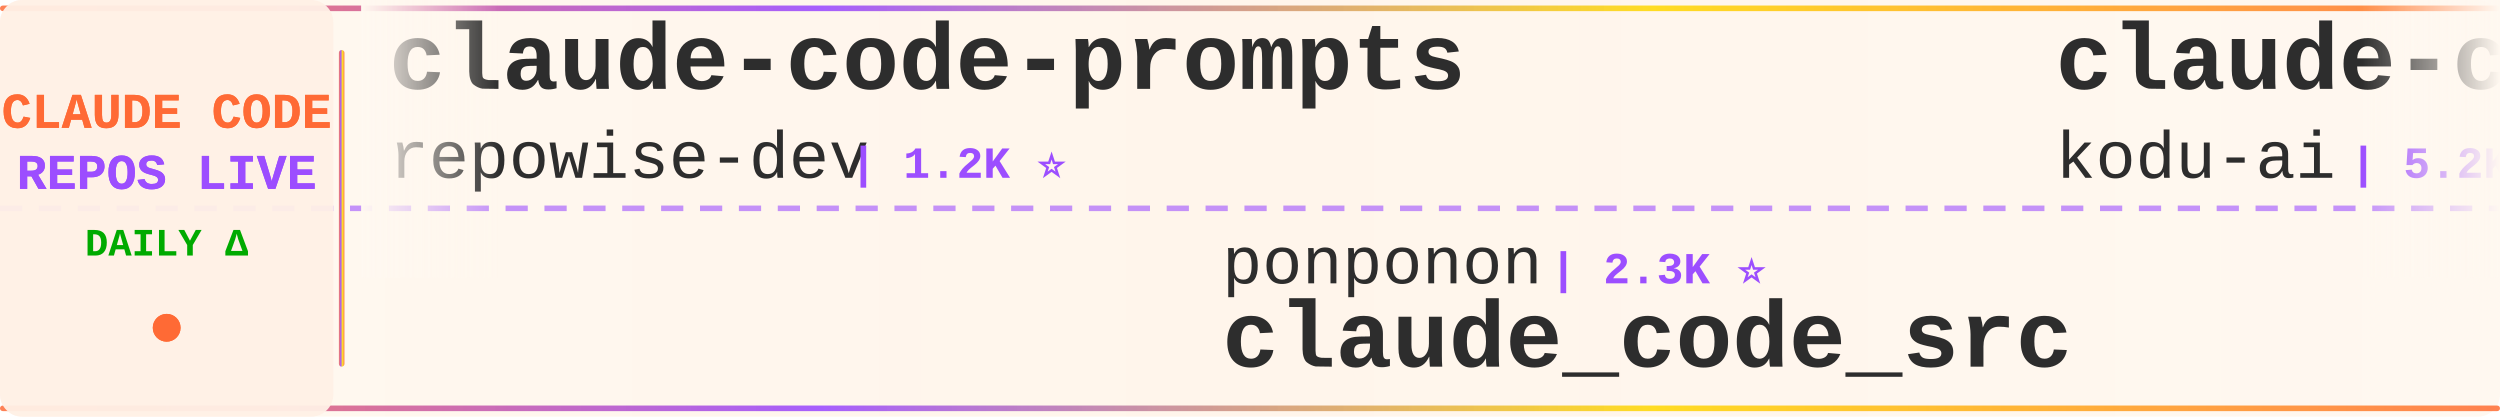
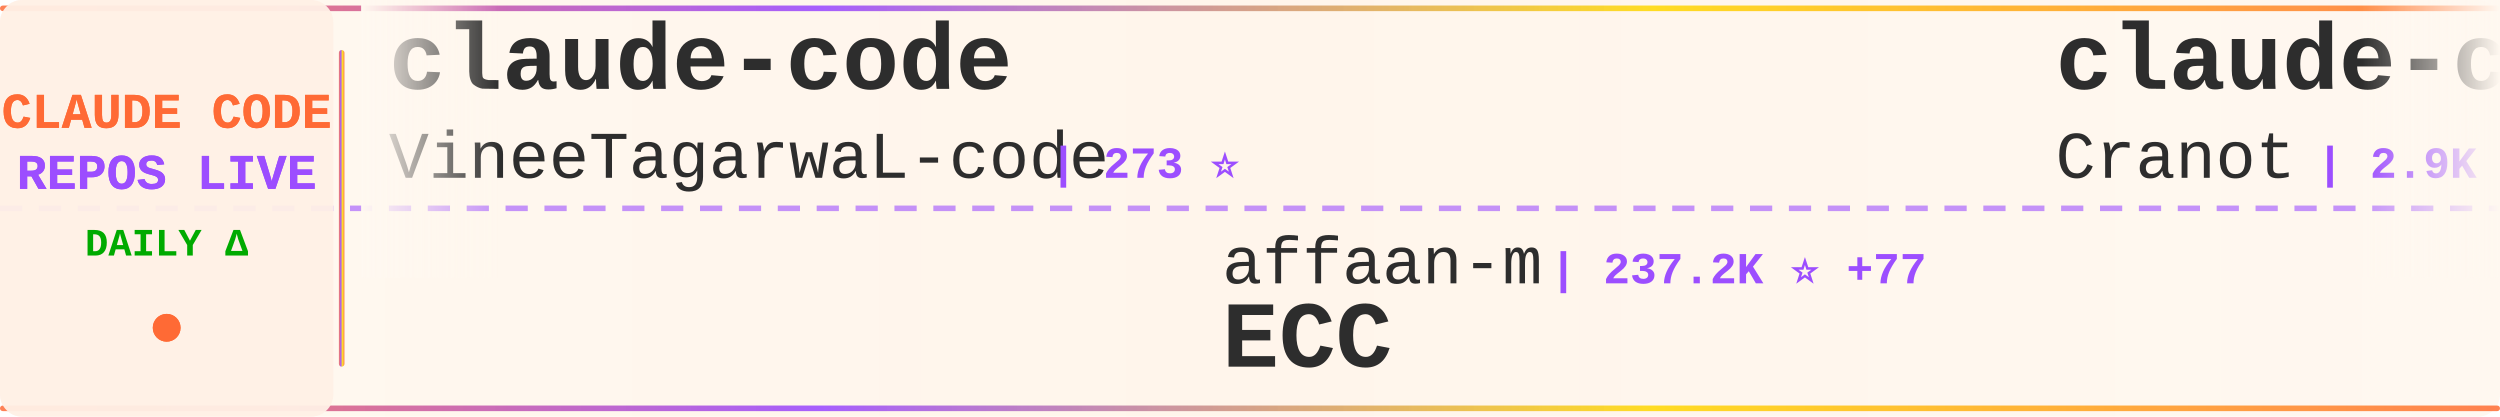
<svg xmlns="http://www.w3.org/2000/svg" width="900" height="150">
  <defs>
    <linearGradient id="tickerBg" x1="0%" y1="0%" x2="100%" y2="0%">
      <stop offset="0%" style="stop-color:#fff8f0;stop-opacity:0.98" />
      <stop offset="50%" style="stop-color:#fff5eb;stop-opacity:1" />
      <stop offset="100%" style="stop-color:#fff8f0;stop-opacity:0.98" />
    </linearGradient>
    <linearGradient id="borderGrad" x1="0%" y1="0%" x2="100%" y2="0%">
      <stop offset="0%" style="stop-color:#FF6B35;stop-opacity:0.85">
        <animate attributeName="stop-opacity" values="0.85;1;0.85" dur="2s" repeatCount="indefinite" />
      </stop>
      <stop offset="33%" style="stop-color:#9C4EFF;stop-opacity:0.9">
        <animate attributeName="stop-opacity" values="0.9;1;0.9" dur="2.2s" repeatCount="indefinite" />
      </stop>
      <stop offset="66%" style="stop-color:#FFD700;stop-opacity:0.85">
        <animate attributeName="stop-opacity" values="0.85;1;0.85" dur="1.8s" repeatCount="indefinite" />
      </stop>
      <stop offset="100%" style="stop-color:#FF6B35;stop-opacity:0.85">
        <animate attributeName="stop-opacity" values="0.85;1;0.85" dur="2s" repeatCount="indefinite" />
      </stop>
    </linearGradient>
    <filter id="textGlow">
      <feGaussianBlur stdDeviation="0.15" result="coloredBlur" />
      <feMerge>
        <feMergeNode in="coloredBlur" />
        <feMergeNode in="SourceGraphic" />
      </feMerge>
    </filter>
    <filter id="metricGlow">
      <feGaussianBlur stdDeviation="0.2" result="coloredBlur" />
      <feMerge>
        <feMergeNode in="coloredBlur" />
        <feMergeNode in="SourceGraphic" />
      </feMerge>
    </filter>
    <linearGradient id="leftFade" x1="0%" y1="0%" x2="100%" y2="0%">
      <stop offset="0%" style="stop-color:#fff8f0;stop-opacity:1" />
      <stop offset="100%" style="stop-color:#fff8f0;stop-opacity:0" />
    </linearGradient>
    <linearGradient id="rightFade" x1="0%" y1="0%" x2="100%" y2="0%">
      <stop offset="0%" style="stop-color:#fff8f0;stop-opacity:0" />
      <stop offset="100%" style="stop-color:#fff8f0;stop-opacity:1" />
    </linearGradient>
  </defs>
  <rect width="900" height="150" fill="url(#tickerBg)" rx="8" />
  <rect x="0" y="2" width="900" height="2" fill="url(#borderGrad)" rx="1" />
  <rect x="0" y="146" width="900" height="2" fill="url(#borderGrad)" rx="1" />
  <line x1="0" y1="75" x2="900" y2="75" stroke="#9C4EFF" stroke-width="2" stroke-dasharray="8 6" opacity="0.6" />
  <rect x="0" y="0" width="120" height="150" fill="#fff0e6" opacity="0.95" rx="8" />
  <text x="60" y="46" font-family="'Courier New', monospace" font-size="18" font-weight="bold" fill="#FF6B35" text-anchor="middle" filter="url(#textGlow)">
    CLAUDE CODE
  </text>
  <text x="60" y="68" font-family="'Courier New', monospace" font-size="18" font-weight="bold" fill="#9C4EFF" text-anchor="middle" filter="url(#textGlow)">
    REPOS LIVE
  </text>
  <text x="60" y="92" font-family="'Courier New', monospace" font-size="14" font-weight="bold" fill="#00aa00" text-anchor="middle">
    DAILY Δ
  </text>
  <circle cx="60" cy="118" r="5" fill="#FF6B35" filter="url(#metricGlow)">
    <animate attributeName="r" values="4;6;4" dur="1.5s" repeatCount="indefinite" />
    <animate attributeName="opacity" values="0.6;1;0.6" dur="1.5s" repeatCount="indefinite" />
  </circle>
  <rect x="122" y="18" width="2" height="114" fill="url(#borderGrad)" rx="1" />
  <clipPath id="tickerClip">
    <rect x="130" y="0" width="770" height="150" />
  </clipPath>
  <g clip-path="url(#tickerClip)">
    <g id="tickerItems">
      <animateTransform attributeName="transform" attributeType="XML" type="translate" from="0 0" to="-3000 0" dur="54s" repeatCount="indefinite" />
      <g transform="translate(0, 0)">
-         <text x="140" y="32" font-family="'Courier New', monospace" font-size="34" font-weight="bold" fill="#2d2d2d">claude-code-prompts</text>
-         <text x="140" y="64" font-family="'Courier New', monospace" font-size="24" font-weight="normal" fill="#2d2d2d" opacity="1.0">repowise-dev</text>
-         <text x="306" y="64" font-family="'Courier New', monospace" font-size="16" font-weight="bold" fill="#9C4EFF"> | 1.2K ⭐</text>
+         <text x="140" y="32" font-family="'Courier New', monospace" font-size="34" font-weight="bold" fill="#2d2d2d">claude-code</text>
+         <text x="140" y="64" font-family="'Courier New', monospace" font-size="24" font-weight="normal" fill="#2d2d2d" opacity="1.0">VineeTagarwaL-code</text>
+         <text x="378" y="64" font-family="'Courier New', monospace" font-size="16" font-weight="bold" fill="#9C4EFF"> | 273 ⭐</text>
      </g>
      <g transform="translate(300, 0)">
-         <text x="140" y="102" font-family="'Courier New', monospace" font-size="24" font-weight="normal" fill="#2d2d2d" opacity="1.0">ponponon</text>
-         <text x="258" y="102" font-family="'Courier New', monospace" font-size="16" font-weight="bold" fill="#9C4EFF"> | 2.3K ⭐</text>
-         <text x="140" y="132" font-family="'Courier New', monospace" font-size="34" font-weight="bold" fill="#2d2d2d">claude_code_src</text>
+         <text x="140" y="102" font-family="'Courier New', monospace" font-size="24" font-weight="normal" fill="#2d2d2d" opacity="1.0">affaan-m</text>
+         <text x="258" y="102" font-family="'Courier New', monospace" font-size="16" font-weight="bold" fill="#9C4EFF"> | 237.2K ⭐ +77</text>
+         <text x="140" y="132" font-family="'Courier New', monospace" font-size="34" font-weight="bold" fill="#2d2d2d">ECC</text>
      </g>
      <g transform="translate(600, 0)">
-         <text x="140" y="32" font-family="'Courier New', monospace" font-size="34" font-weight="bold" fill="#2d2d2d">claude-coder</text>
-         <text x="140" y="64" font-family="'Courier New', monospace" font-size="24" font-weight="normal" fill="#2d2d2d" opacity="1.0">kodu-ai</text>
-         <text x="246" y="64" font-family="'Courier New', monospace" font-size="16" font-weight="bold" fill="#9C4EFF"> | 5.2K ⭐ +1</text>
-       </g>
-       <g transform="translate(900, 0)">
-         <text x="140" y="102" font-family="'Courier New', monospace" font-size="24" font-weight="normal" fill="#2d2d2d" opacity="1.0">T-Lab-CUHKSZ</text>
-         <text x="306" y="102" font-family="'Courier New', monospace" font-size="16" font-weight="bold" fill="#9C4EFF"> | 327 ⭐</text>
-         <text x="140" y="132" font-family="'Courier New', monospace" font-size="34" font-weight="bold" fill="#2d2d2d">claude-code</text>
-       </g>
-       <g transform="translate(1200, 0)">
-         <text x="140" y="32" font-family="'Courier New', monospace" font-size="34" font-weight="bold" fill="#2d2d2d">claude-code-guide</text>
-         <text x="140" y="64" font-family="'Courier New', monospace" font-size="24" font-weight="normal" fill="#2d2d2d" opacity="1.0">zebbern</text>
-         <text x="246" y="64" font-family="'Courier New', monospace" font-size="16" font-weight="bold" fill="#9C4EFF"> | 4.5K ⭐ +2</text>
-       </g>
-       <g transform="translate(1500, 0)">
-         <text x="140" y="102" font-family="'Courier New', monospace" font-size="24" font-weight="normal" fill="#2d2d2d" opacity="1.0">luyao618</text>
-         <text x="258" y="102" font-family="'Courier New', monospace" font-size="16" font-weight="bold" fill="#9C4EFF"> | 1.6K ⭐</text>
-         <text x="140" y="132" font-family="'Courier New', monospace" font-size="34" font-weight="bold" fill="#2d2d2d">Claude-Code-Source-Study</text>
-       </g>
-       <g transform="translate(1800, 0)">
-         <text x="140" y="32" font-family="'Courier New', monospace" font-size="34" font-weight="bold" fill="#2d2d2d">claude-code-best-practic...</text>
-         <text x="140" y="64" font-family="'Courier New', monospace" font-size="24" font-weight="normal" fill="#2d2d2d" opacity="1.0">shanraisshan</text>
-         <text x="306" y="64" font-family="'Courier New', monospace" font-size="16" font-weight="bold" fill="#9C4EFF"> | 63.9K ⭐ +12</text>
-       </g>
-       <g transform="translate(2100, 0)">
-         <text x="140" y="102" font-family="'Courier New', monospace" font-size="24" font-weight="normal" fill="#2d2d2d" opacity="1.0">Windy3f3f3f3f</text>
-         <text x="318" y="102" font-family="'Courier New', monospace" font-size="16" font-weight="bold" fill="#9C4EFF"> | 3.4K ⭐ +5</text>
-         <text x="140" y="132" font-family="'Courier New', monospace" font-size="34" font-weight="bold" fill="#2d2d2d">how-claude-code-works</text>
-       </g>
-       <g transform="translate(2400, 0)">
        <text x="140" y="32" font-family="'Courier New', monospace" font-size="34" font-weight="bold" fill="#2d2d2d">claude-code-guide</text>
        <text x="140" y="64" font-family="'Courier New', monospace" font-size="24" font-weight="normal" fill="#2d2d2d" opacity="1.0">Cranot</text>
        <text x="234" y="64" font-family="'Courier New', monospace" font-size="16" font-weight="bold" fill="#9C4EFF"> | 2.9K ⭐</text>
      </g>
+       <g transform="translate(900, 0)">
+         <text x="140" y="102" font-family="'Courier New', monospace" font-size="24" font-weight="normal" fill="#2d2d2d" opacity="1.0">anthropics</text>
+         <text x="282" y="102" font-family="'Courier New', monospace" font-size="16" font-weight="bold" fill="#9C4EFF"> | 8.5K ⭐</text>
+         <text x="140" y="132" font-family="'Courier New', monospace" font-size="34" font-weight="bold" fill="#2d2d2d">claude-code-action</text>
+       </g>
+       <g transform="translate(1200, 0)">
+         <text x="140" y="32" font-family="'Courier New', monospace" font-size="34" font-weight="bold" fill="#2d2d2d">claude-code-security-rev...</text>
+         <text x="140" y="64" font-family="'Courier New', monospace" font-size="24" font-weight="normal" fill="#2d2d2d" opacity="1.0">anthropics</text>
+         <text x="282" y="64" font-family="'Courier New', monospace" font-size="16" font-weight="bold" fill="#9C4EFF"> | 5.7K ⭐ +3</text>
+       </g>
+       <g transform="translate(1500, 0)">
+         <text x="140" y="102" font-family="'Courier New', monospace" font-size="24" font-weight="normal" fill="#2d2d2d" opacity="1.0">codeaashu</text>
+         <text x="270" y="102" font-family="'Courier New', monospace" font-size="16" font-weight="bold" fill="#9C4EFF"> | 3.2K ⭐ +1</text>
+         <text x="140" y="132" font-family="'Courier New', monospace" font-size="34" font-weight="bold" fill="#2d2d2d">claude-code</text>
+       </g>
+       <g transform="translate(1800, 0)">
+         <text x="140" y="32" font-family="'Courier New', monospace" font-size="34" font-weight="bold" fill="#2d2d2d">Claude-Code</text>
+         <text x="140" y="64" font-family="'Courier New', monospace" font-size="24" font-weight="normal" fill="#2d2d2d" opacity="1.0">KPR111</text>
+         <text x="234" y="64" font-family="'Courier New', monospace" font-size="16" font-weight="bold" fill="#9C4EFF"> | 18 ⭐</text>
+       </g>
+       <g transform="translate(2100, 0)">
+         <text x="140" y="102" font-family="'Courier New', monospace" font-size="24" font-weight="normal" fill="#2d2d2d" opacity="1.0">Donchitos</text>
+         <text x="270" y="102" font-family="'Courier New', monospace" font-size="16" font-weight="bold" fill="#9C4EFF"> | 23.6K ⭐ +4</text>
+         <text x="140" y="132" font-family="'Courier New', monospace" font-size="34" font-weight="bold" fill="#2d2d2d">Claude-Code-Game-Studios</text>
+       </g>
+       <g transform="translate(2400, 0)">
+         <text x="140" y="32" font-family="'Courier New', monospace" font-size="34" font-weight="bold" fill="#2d2d2d">how-claude-code-works</text>
+         <text x="140" y="64" font-family="'Courier New', monospace" font-size="24" font-weight="normal" fill="#2d2d2d" opacity="1.0">Windy3f3f3f3f</text>
+         <text x="318" y="64" font-family="'Courier New', monospace" font-size="16" font-weight="bold" fill="#9C4EFF"> | 3.4K ⭐ +2</text>
+       </g>
      <g transform="translate(2700, 0)">
-         <text x="140" y="102" font-family="'Courier New', monospace" font-size="24" font-weight="normal" fill="#2d2d2d" opacity="1.0">Yuyz0112</text>
-         <text x="258" y="102" font-family="'Courier New', monospace" font-size="16" font-weight="bold" fill="#9C4EFF"> | 2.4K ⭐</text>
-         <text x="140" y="132" font-family="'Courier New', monospace" font-size="34" font-weight="bold" fill="#2d2d2d">claude-code-reverse</text>
+         <text x="140" y="102" font-family="'Courier New', monospace" font-size="24" font-weight="normal" fill="#2d2d2d" opacity="1.0">fazxes</text>
+         <text x="234" y="102" font-family="'Courier New', monospace" font-size="16" font-weight="bold" fill="#9C4EFF"> | 229 ⭐</text>
+         <text x="140" y="132" font-family="'Courier New', monospace" font-size="34" font-weight="bold" fill="#2d2d2d">Claude-code</text>
      </g>
      <g transform="translate(3000, 0)">
-         <text x="140" y="32" font-family="'Courier New', monospace" font-size="34" font-weight="bold" fill="#2d2d2d">claude-code-prompts</text>
-         <text x="140" y="64" font-family="'Courier New', monospace" font-size="24" font-weight="normal" fill="#2d2d2d" opacity="1.0">repowise-dev</text>
-         <text x="306" y="64" font-family="'Courier New', monospace" font-size="16" font-weight="bold" fill="#9C4EFF"> | 1.2K ⭐</text>
+         <text x="140" y="32" font-family="'Courier New', monospace" font-size="34" font-weight="bold" fill="#2d2d2d">claude-code</text>
+         <text x="140" y="64" font-family="'Courier New', monospace" font-size="24" font-weight="normal" fill="#2d2d2d" opacity="1.0">VineeTagarwaL-code</text>
+         <text x="378" y="64" font-family="'Courier New', monospace" font-size="16" font-weight="bold" fill="#9C4EFF"> | 273 ⭐</text>
      </g>
      <g transform="translate(3300, 0)">
-         <text x="140" y="102" font-family="'Courier New', monospace" font-size="24" font-weight="normal" fill="#2d2d2d" opacity="1.0">ponponon</text>
-         <text x="258" y="102" font-family="'Courier New', monospace" font-size="16" font-weight="bold" fill="#9C4EFF"> | 2.3K ⭐</text>
-         <text x="140" y="132" font-family="'Courier New', monospace" font-size="34" font-weight="bold" fill="#2d2d2d">claude_code_src</text>
+         <text x="140" y="102" font-family="'Courier New', monospace" font-size="24" font-weight="normal" fill="#2d2d2d" opacity="1.0">affaan-m</text>
+         <text x="258" y="102" font-family="'Courier New', monospace" font-size="16" font-weight="bold" fill="#9C4EFF"> | 237.2K ⭐ +77</text>
+         <text x="140" y="132" font-family="'Courier New', monospace" font-size="34" font-weight="bold" fill="#2d2d2d">ECC</text>
      </g>
      <g transform="translate(3600, 0)">
-         <text x="140" y="32" font-family="'Courier New', monospace" font-size="34" font-weight="bold" fill="#2d2d2d">claude-coder</text>
-         <text x="140" y="64" font-family="'Courier New', monospace" font-size="24" font-weight="normal" fill="#2d2d2d" opacity="1.0">kodu-ai</text>
-         <text x="246" y="64" font-family="'Courier New', monospace" font-size="16" font-weight="bold" fill="#9C4EFF"> | 5.2K ⭐ +1</text>
+         <text x="140" y="32" font-family="'Courier New', monospace" font-size="34" font-weight="bold" fill="#2d2d2d">claude-code-guide</text>
+         <text x="140" y="64" font-family="'Courier New', monospace" font-size="24" font-weight="normal" fill="#2d2d2d" opacity="1.0">Cranot</text>
+         <text x="234" y="64" font-family="'Courier New', monospace" font-size="16" font-weight="bold" fill="#9C4EFF"> | 2.9K ⭐</text>
      </g>
      <g transform="translate(3900, 0)">
-         <text x="140" y="102" font-family="'Courier New', monospace" font-size="24" font-weight="normal" fill="#2d2d2d" opacity="1.0">T-Lab-CUHKSZ</text>
-         <text x="306" y="102" font-family="'Courier New', monospace" font-size="16" font-weight="bold" fill="#9C4EFF"> | 327 ⭐</text>
-         <text x="140" y="132" font-family="'Courier New', monospace" font-size="34" font-weight="bold" fill="#2d2d2d">claude-code</text>
+         <text x="140" y="102" font-family="'Courier New', monospace" font-size="24" font-weight="normal" fill="#2d2d2d" opacity="1.0">anthropics</text>
+         <text x="282" y="102" font-family="'Courier New', monospace" font-size="16" font-weight="bold" fill="#9C4EFF"> | 8.5K ⭐</text>
+         <text x="140" y="132" font-family="'Courier New', monospace" font-size="34" font-weight="bold" fill="#2d2d2d">claude-code-action</text>
      </g>
    </g>
  </g>
  <rect x="130" y="0" width="50" height="100" fill="url(#leftFade)" />
  <rect x="850" y="0" width="50" height="100" fill="url(#rightFade)" />
</svg>
